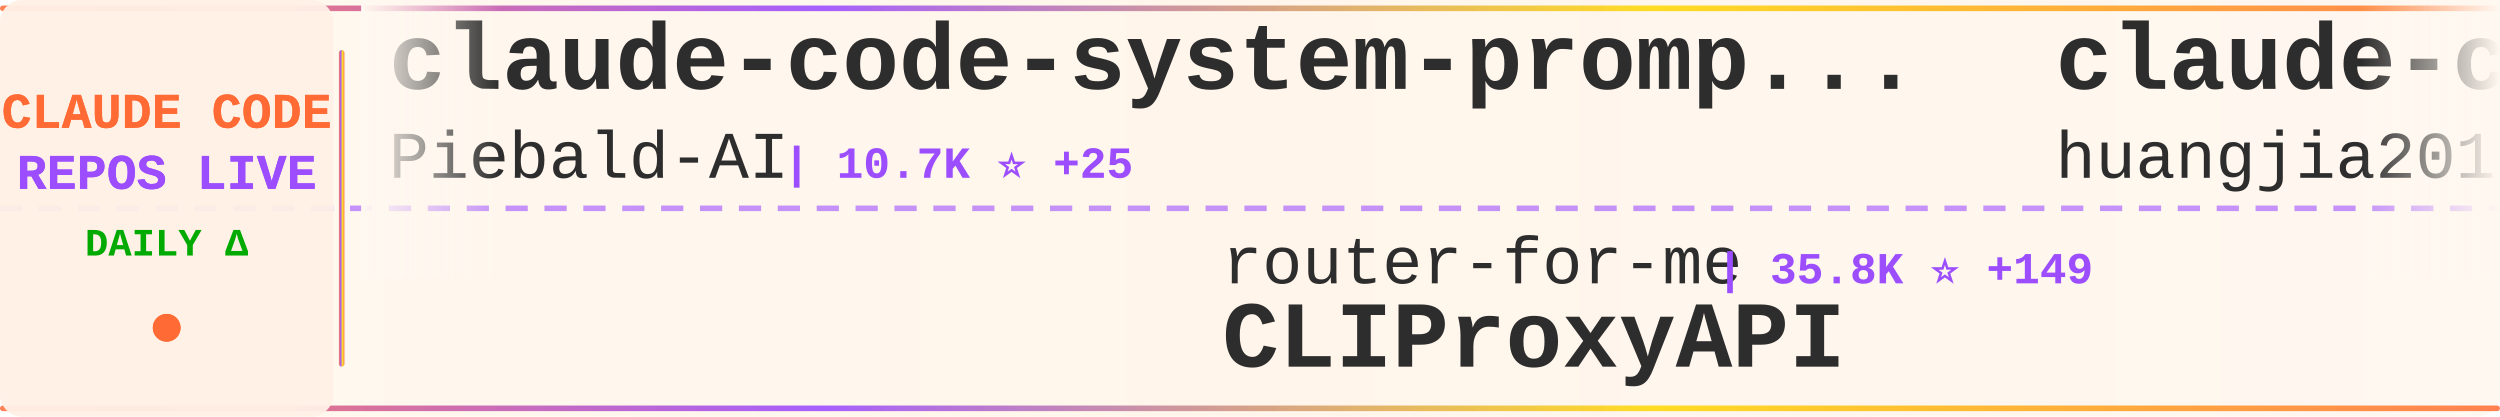
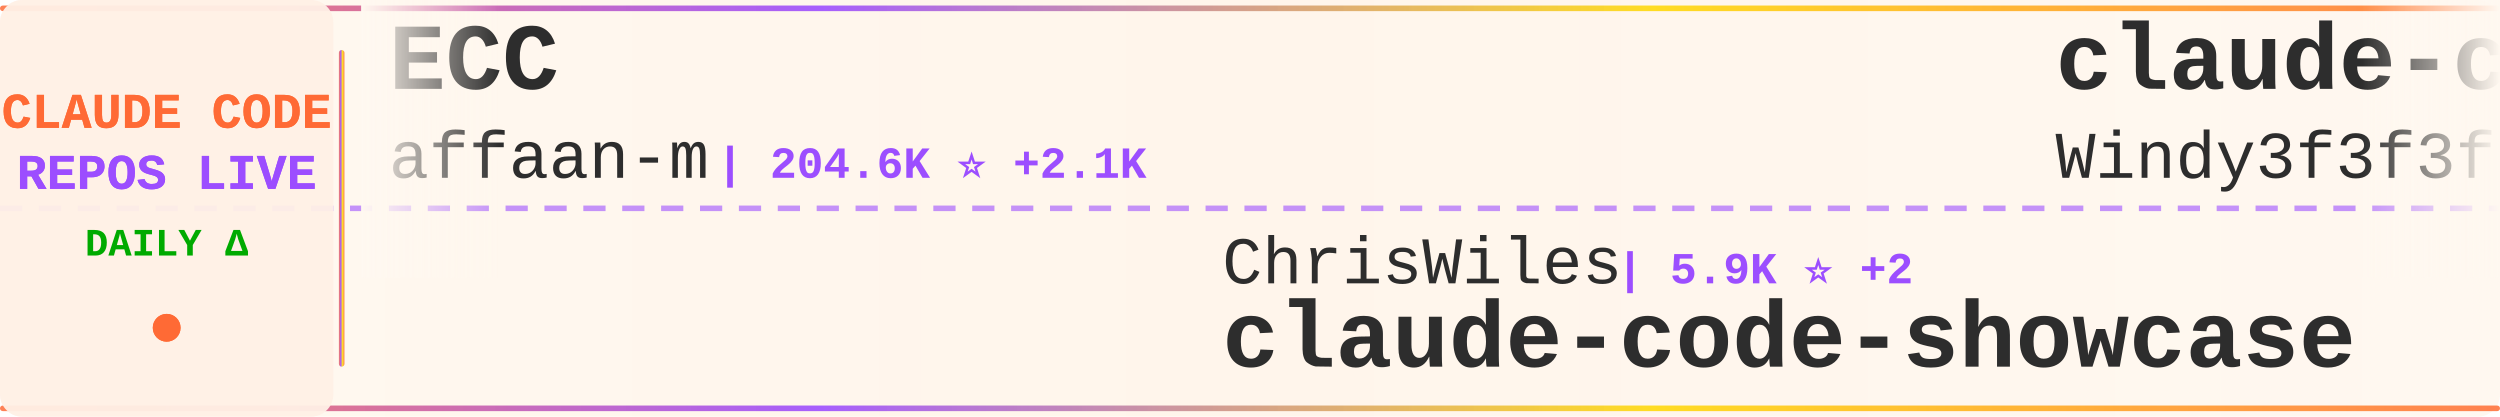
<svg xmlns="http://www.w3.org/2000/svg" width="900" height="150">
  <defs>
    <linearGradient id="tickerBg" x1="0%" y1="0%" x2="100%" y2="0%">
      <stop offset="0%" style="stop-color:#fff8f0;stop-opacity:0.98" />
      <stop offset="50%" style="stop-color:#fff5eb;stop-opacity:1" />
      <stop offset="100%" style="stop-color:#fff8f0;stop-opacity:0.98" />
    </linearGradient>
    <linearGradient id="borderGrad" x1="0%" y1="0%" x2="100%" y2="0%">
      <stop offset="0%" style="stop-color:#FF6B35;stop-opacity:0.85">
        <animate attributeName="stop-opacity" values="0.85;1;0.85" dur="2s" repeatCount="indefinite" />
      </stop>
      <stop offset="33%" style="stop-color:#9C4EFF;stop-opacity:0.9">
        <animate attributeName="stop-opacity" values="0.9;1;0.9" dur="2.2s" repeatCount="indefinite" />
      </stop>
      <stop offset="66%" style="stop-color:#FFD700;stop-opacity:0.85">
        <animate attributeName="stop-opacity" values="0.85;1;0.85" dur="1.8s" repeatCount="indefinite" />
      </stop>
      <stop offset="100%" style="stop-color:#FF6B35;stop-opacity:0.85">
        <animate attributeName="stop-opacity" values="0.85;1;0.85" dur="2s" repeatCount="indefinite" />
      </stop>
    </linearGradient>
    <filter id="textGlow">
      <feGaussianBlur stdDeviation="0.15" result="coloredBlur" />
      <feMerge>
        <feMergeNode in="coloredBlur" />
        <feMergeNode in="SourceGraphic" />
      </feMerge>
    </filter>
    <filter id="metricGlow">
      <feGaussianBlur stdDeviation="0.2" result="coloredBlur" />
      <feMerge>
        <feMergeNode in="coloredBlur" />
        <feMergeNode in="SourceGraphic" />
      </feMerge>
    </filter>
    <linearGradient id="leftFade" x1="0%" y1="0%" x2="100%" y2="0%">
      <stop offset="0%" style="stop-color:#fff8f0;stop-opacity:1" />
      <stop offset="100%" style="stop-color:#fff8f0;stop-opacity:0" />
    </linearGradient>
    <linearGradient id="rightFade" x1="0%" y1="0%" x2="100%" y2="0%">
      <stop offset="0%" style="stop-color:#fff8f0;stop-opacity:0" />
      <stop offset="100%" style="stop-color:#fff8f0;stop-opacity:1" />
    </linearGradient>
  </defs>
  <rect width="900" height="150" fill="url(#tickerBg)" rx="8" />
  <rect x="0" y="2" width="900" height="2" fill="url(#borderGrad)" rx="1" />
  <rect x="0" y="146" width="900" height="2" fill="url(#borderGrad)" rx="1" />
  <line x1="0" y1="75" x2="900" y2="75" stroke="#9C4EFF" stroke-width="2" stroke-dasharray="8 6" opacity="0.6" />
  <rect x="0" y="0" width="120" height="150" fill="#fff0e6" opacity="0.95" rx="8" />
  <text x="60" y="46" font-family="'Courier New', monospace" font-size="18" font-weight="bold" fill="#FF6B35" text-anchor="middle" filter="url(#textGlow)">
    CLAUDE CODE
  </text>
  <text x="60" y="68" font-family="'Courier New', monospace" font-size="18" font-weight="bold" fill="#9C4EFF" text-anchor="middle" filter="url(#textGlow)">
    REPOS LIVE
  </text>
  <text x="60" y="92" font-family="'Courier New', monospace" font-size="14" font-weight="bold" fill="#00aa00" text-anchor="middle">
    DAILY Δ
  </text>
  <circle cx="60" cy="118" r="5" fill="#FF6B35" filter="url(#metricGlow)">
    <animate attributeName="r" values="4;6;4" dur="1.5s" repeatCount="indefinite" />
    <animate attributeName="opacity" values="0.6;1;0.6" dur="1.5s" repeatCount="indefinite" />
  </circle>
  <rect x="122" y="18" width="2" height="114" fill="url(#borderGrad)" rx="1" />
  <clipPath id="tickerClip">
    <rect x="130" y="0" width="770" height="150" />
  </clipPath>
  <g clip-path="url(#tickerClip)">
    <g id="tickerItems">
      <animateTransform attributeName="transform" attributeType="XML" type="translate" from="0 0" to="-3000 0" dur="54s" repeatCount="indefinite" />
      <g transform="translate(0, 0)">
-         <text x="140" y="32" font-family="'Courier New', monospace" font-size="34" font-weight="bold" fill="#2d2d2d">claude-code-system-promp...</text>
-         <text x="140" y="64" font-family="'Courier New', monospace" font-size="24" font-weight="normal" fill="#2d2d2d" opacity="1.0">Piebald-AI</text>
-         <text x="282" y="64" font-family="'Courier New', monospace" font-size="16" font-weight="bold" fill="#9C4EFF"> | 10.7K ⭐ +25</text>
+         <text x="140" y="32" font-family="'Courier New', monospace" font-size="34" font-weight="bold" fill="#2d2d2d">ECC</text>
+         <text x="140" y="64" font-family="'Courier New', monospace" font-size="24" font-weight="normal" fill="#2d2d2d" opacity="1.0">affaan-m</text>
+         <text x="258" y="64" font-family="'Courier New', monospace" font-size="16" font-weight="bold" fill="#9C4EFF"> | 204.6K ⭐ +2.1K</text>
      </g>
      <g transform="translate(300, 0)">
-         <text x="140" y="102" font-family="'Courier New', monospace" font-size="24" font-weight="normal" fill="#2d2d2d" opacity="1.0">router-for-me</text>
-         <text x="318" y="102" font-family="'Courier New', monospace" font-size="16" font-weight="bold" fill="#9C4EFF"> | 35.8K ⭐ +149</text>
-         <text x="140" y="132" font-family="'Courier New', monospace" font-size="34" font-weight="bold" fill="#2d2d2d">CLIProxyAPI</text>
+         <text x="140" y="102" font-family="'Courier New', monospace" font-size="24" font-weight="normal" fill="#2d2d2d" opacity="1.0">ChrisWiles</text>
+         <text x="282" y="102" font-family="'Courier New', monospace" font-size="16" font-weight="bold" fill="#9C4EFF"> | 5.9K ⭐ +2</text>
+         <text x="140" y="132" font-family="'Courier New', monospace" font-size="34" font-weight="bold" fill="#2d2d2d">claude-code-showcase</text>
      </g>
      <g transform="translate(600, 0)">
-         <text x="140" y="32" font-family="'Courier New', monospace" font-size="34" font-weight="bold" fill="#2d2d2d">claude-code-engineering</text>
-         <text x="140" y="64" font-family="'Courier New', monospace" font-size="24" font-weight="normal" fill="#2d2d2d" opacity="1.0">huangjia2019</text>
-         <text x="306" y="64" font-family="'Courier New', monospace" font-size="16" font-weight="bold" fill="#9C4EFF"> | 762 ⭐ +8</text>
+         <text x="140" y="32" font-family="'Courier New', monospace" font-size="34" font-weight="bold" fill="#2d2d2d">claude-code-from-scratch</text>
+         <text x="140" y="64" font-family="'Courier New', monospace" font-size="24" font-weight="normal" fill="#2d2d2d" opacity="1.0">Windy3f3f3f3f</text>
+         <text x="318" y="64" font-family="'Courier New', monospace" font-size="16" font-weight="bold" fill="#9C4EFF"> | 1.3K ⭐ +8</text>
      </g>
      <g transform="translate(900, 0)">
-         <text x="140" y="102" font-family="'Courier New', monospace" font-size="24" font-weight="normal" fill="#2d2d2d" opacity="1.0">alejandrobalderas</text>
-         <text x="366" y="102" font-family="'Courier New', monospace" font-size="16" font-weight="bold" fill="#9C4EFF"> | 2.2K ⭐ +11</text>
-         <text x="140" y="132" font-family="'Courier New', monospace" font-size="34" font-weight="bold" fill="#2d2d2d">claude-code-from-source</text>
+         <text x="140" y="102" font-family="'Courier New', monospace" font-size="24" font-weight="normal" fill="#2d2d2d" opacity="1.0">alirezarezvani</text>
+         <text x="330" y="102" font-family="'Courier New', monospace" font-size="16" font-weight="bold" fill="#9C4EFF"> | 17.0K ⭐ +127</text>
+         <text x="140" y="132" font-family="'Courier New', monospace" font-size="34" font-weight="bold" fill="#2d2d2d">claude-skills</text>
      </g>
      <g transform="translate(1200, 0)">
-         <text x="140" y="32" font-family="'Courier New', monospace" font-size="34" font-weight="bold" fill="#2d2d2d">ClaudeCode</text>
-         <text x="140" y="64" font-family="'Courier New', monospace" font-size="24" font-weight="normal" fill="#2d2d2d" opacity="1.0">guanshan</text>
-         <text x="258" y="64" font-family="'Courier New', monospace" font-size="16" font-weight="bold" fill="#9C4EFF"> | 60 ⭐</text>
+         <text x="140" y="32" font-family="'Courier New', monospace" font-size="34" font-weight="bold" fill="#2d2d2d">Claude-code</text>
+         <text x="140" y="64" font-family="'Courier New', monospace" font-size="24" font-weight="normal" fill="#2d2d2d" opacity="1.0">fazxes</text>
+         <text x="234" y="64" font-family="'Courier New', monospace" font-size="16" font-weight="bold" fill="#9C4EFF"> | 219 ⭐ +1</text>
      </g>
      <g transform="translate(1500, 0)">
-         <text x="140" y="102" font-family="'Courier New', monospace" font-size="24" font-weight="normal" fill="#2d2d2d" opacity="1.0">anthropics</text>
-         <text x="282" y="102" font-family="'Courier New', monospace" font-size="16" font-weight="bold" fill="#9C4EFF"> | 7.8K ⭐ +18</text>
-         <text x="140" y="132" font-family="'Courier New', monospace" font-size="34" font-weight="bold" fill="#2d2d2d">claude-code-action</text>
+         <text x="140" y="102" font-family="'Courier New', monospace" font-size="24" font-weight="normal" fill="#2d2d2d" opacity="1.0">centminmod</text>
+         <text x="282" y="102" font-family="'Courier New', monospace" font-size="16" font-weight="bold" fill="#9C4EFF"> | 2.4K ⭐ +2</text>
+         <text x="140" y="132" font-family="'Courier New', monospace" font-size="34" font-weight="bold" fill="#2d2d2d">my-claude-code-setup</text>
      </g>
      <g transform="translate(1800, 0)">
-         <text x="140" y="32" font-family="'Courier New', monospace" font-size="34" font-weight="bold" fill="#2d2d2d">Claude-Code</text>
-         <text x="140" y="64" font-family="'Courier New', monospace" font-size="24" font-weight="normal" fill="#2d2d2d" opacity="1.0">KPR111</text>
-         <text x="234" y="64" font-family="'Courier New', monospace" font-size="16" font-weight="bold" fill="#9C4EFF"> | 18 ⭐</text>
+         <text x="140" y="32" font-family="'Courier New', monospace" font-size="34" font-weight="bold" fill="#2d2d2d">claude-code-webui</text>
+         <text x="140" y="64" font-family="'Courier New', monospace" font-size="24" font-weight="normal" fill="#2d2d2d" opacity="1.0">sugyan</text>
+         <text x="234" y="64" font-family="'Courier New', monospace" font-size="16" font-weight="bold" fill="#9C4EFF"> | 1.1K ⭐</text>
      </g>
      <g transform="translate(2100, 0)">
-         <text x="140" y="102" font-family="'Courier New', monospace" font-size="24" font-weight="normal" fill="#2d2d2d" opacity="1.0">catlog22</text>
-         <text x="258" y="102" font-family="'Courier New', monospace" font-size="16" font-weight="bold" fill="#9C4EFF"> | 2.1K ⭐ +5</text>
-         <text x="140" y="132" font-family="'Courier New', monospace" font-size="34" font-weight="bold" fill="#2d2d2d">Claude-Code-Workflow</text>
+         <text x="140" y="102" font-family="'Courier New', monospace" font-size="24" font-weight="normal" fill="#2d2d2d" opacity="1.0">1rgs</text>
+         <text x="210" y="102" font-family="'Courier New', monospace" font-size="16" font-weight="bold" fill="#9C4EFF"> | 3.6K ⭐ +2</text>
+         <text x="140" y="132" font-family="'Courier New', monospace" font-size="34" font-weight="bold" fill="#2d2d2d">claude-code-proxy</text>
      </g>
      <g transform="translate(2400, 0)">
-         <text x="140" y="32" font-family="'Courier New', monospace" font-size="34" font-weight="bold" fill="#2d2d2d">claude-code-security-rev...</text>
-         <text x="140" y="64" font-family="'Courier New', monospace" font-size="24" font-weight="normal" fill="#2d2d2d" opacity="1.0">anthropics</text>
-         <text x="282" y="64" font-family="'Courier New', monospace" font-size="16" font-weight="bold" fill="#9C4EFF"> | 4.9K ⭐ +9</text>
+         <text x="140" y="32" font-family="'Courier New', monospace" font-size="34" font-weight="bold" fill="#2d2d2d">andrej-karpathy-skills</text>
+         <text x="140" y="64" font-family="'Courier New', monospace" font-size="24" font-weight="normal" fill="#2d2d2d" opacity="1.0">multica-ai</text>
+         <text x="282" y="64" font-family="'Courier New', monospace" font-size="16" font-weight="bold" fill="#9C4EFF"> | 166.3K ⭐ +1.1K</text>
      </g>
      <g transform="translate(2700, 0)">
-         <text x="140" y="102" font-family="'Courier New', monospace" font-size="24" font-weight="normal" fill="#2d2d2d" opacity="1.0">oboard</text>
-         <text x="234" y="102" font-family="'Courier New', monospace" font-size="16" font-weight="bold" fill="#9C4EFF"> | 3.2K ⭐ +5</text>
-         <text x="140" y="132" font-family="'Courier New', monospace" font-size="34" font-weight="bold" fill="#2d2d2d">claude-code-rev</text>
+         <text x="140" y="102" font-family="'Courier New', monospace" font-size="24" font-weight="normal" fill="#2d2d2d" opacity="1.0">JrCx7scC</text>
+         <text x="258" y="102" font-family="'Courier New', monospace" font-size="16" font-weight="bold" fill="#9C4EFF"> | 369 ⭐</text>
+         <text x="140" y="132" font-family="'Courier New', monospace" font-size="34" font-weight="bold" fill="#2d2d2d">claude-code-source</text>
      </g>
      <g transform="translate(3000, 0)">
-         <text x="140" y="32" font-family="'Courier New', monospace" font-size="34" font-weight="bold" fill="#2d2d2d">claude-code-system-promp...</text>
-         <text x="140" y="64" font-family="'Courier New', monospace" font-size="24" font-weight="normal" fill="#2d2d2d" opacity="1.0">Piebald-AI</text>
-         <text x="282" y="64" font-family="'Courier New', monospace" font-size="16" font-weight="bold" fill="#9C4EFF"> | 10.7K ⭐ +25</text>
+         <text x="140" y="32" font-family="'Courier New', monospace" font-size="34" font-weight="bold" fill="#2d2d2d">ECC</text>
+         <text x="140" y="64" font-family="'Courier New', monospace" font-size="24" font-weight="normal" fill="#2d2d2d" opacity="1.0">affaan-m</text>
+         <text x="258" y="64" font-family="'Courier New', monospace" font-size="16" font-weight="bold" fill="#9C4EFF"> | 204.6K ⭐ +2.1K</text>
      </g>
      <g transform="translate(3300, 0)">
-         <text x="140" y="102" font-family="'Courier New', monospace" font-size="24" font-weight="normal" fill="#2d2d2d" opacity="1.0">router-for-me</text>
-         <text x="318" y="102" font-family="'Courier New', monospace" font-size="16" font-weight="bold" fill="#9C4EFF"> | 35.8K ⭐ +149</text>
-         <text x="140" y="132" font-family="'Courier New', monospace" font-size="34" font-weight="bold" fill="#2d2d2d">CLIProxyAPI</text>
+         <text x="140" y="102" font-family="'Courier New', monospace" font-size="24" font-weight="normal" fill="#2d2d2d" opacity="1.0">ChrisWiles</text>
+         <text x="282" y="102" font-family="'Courier New', monospace" font-size="16" font-weight="bold" fill="#9C4EFF"> | 5.9K ⭐ +2</text>
+         <text x="140" y="132" font-family="'Courier New', monospace" font-size="34" font-weight="bold" fill="#2d2d2d">claude-code-showcase</text>
      </g>
      <g transform="translate(3600, 0)">
-         <text x="140" y="32" font-family="'Courier New', monospace" font-size="34" font-weight="bold" fill="#2d2d2d">claude-code-engineering</text>
-         <text x="140" y="64" font-family="'Courier New', monospace" font-size="24" font-weight="normal" fill="#2d2d2d" opacity="1.0">huangjia2019</text>
-         <text x="306" y="64" font-family="'Courier New', monospace" font-size="16" font-weight="bold" fill="#9C4EFF"> | 762 ⭐ +8</text>
+         <text x="140" y="32" font-family="'Courier New', monospace" font-size="34" font-weight="bold" fill="#2d2d2d">claude-code-from-scratch</text>
+         <text x="140" y="64" font-family="'Courier New', monospace" font-size="24" font-weight="normal" fill="#2d2d2d" opacity="1.0">Windy3f3f3f3f</text>
+         <text x="318" y="64" font-family="'Courier New', monospace" font-size="16" font-weight="bold" fill="#9C4EFF"> | 1.3K ⭐ +8</text>
      </g>
      <g transform="translate(3900, 0)">
-         <text x="140" y="102" font-family="'Courier New', monospace" font-size="24" font-weight="normal" fill="#2d2d2d" opacity="1.0">alejandrobalderas</text>
-         <text x="366" y="102" font-family="'Courier New', monospace" font-size="16" font-weight="bold" fill="#9C4EFF"> | 2.2K ⭐ +11</text>
-         <text x="140" y="132" font-family="'Courier New', monospace" font-size="34" font-weight="bold" fill="#2d2d2d">claude-code-from-source</text>
+         <text x="140" y="102" font-family="'Courier New', monospace" font-size="24" font-weight="normal" fill="#2d2d2d" opacity="1.0">alirezarezvani</text>
+         <text x="330" y="102" font-family="'Courier New', monospace" font-size="16" font-weight="bold" fill="#9C4EFF"> | 17.0K ⭐ +127</text>
+         <text x="140" y="132" font-family="'Courier New', monospace" font-size="34" font-weight="bold" fill="#2d2d2d">claude-skills</text>
      </g>
    </g>
  </g>
  <rect x="130" y="0" width="50" height="100" fill="url(#leftFade)" />
  <rect x="850" y="0" width="50" height="100" fill="url(#rightFade)" />
</svg>
